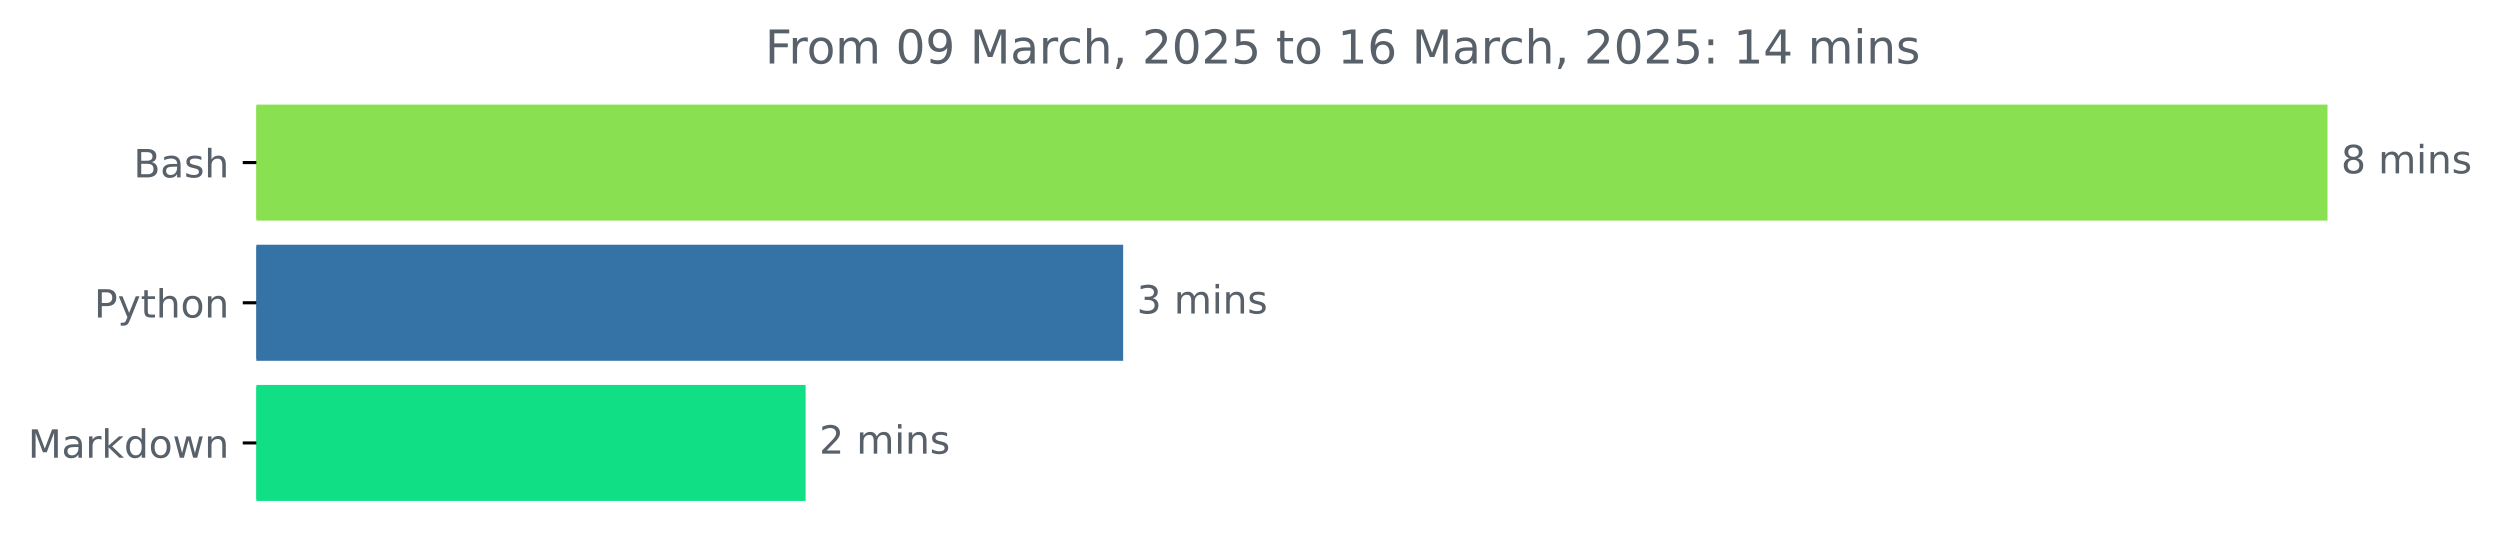
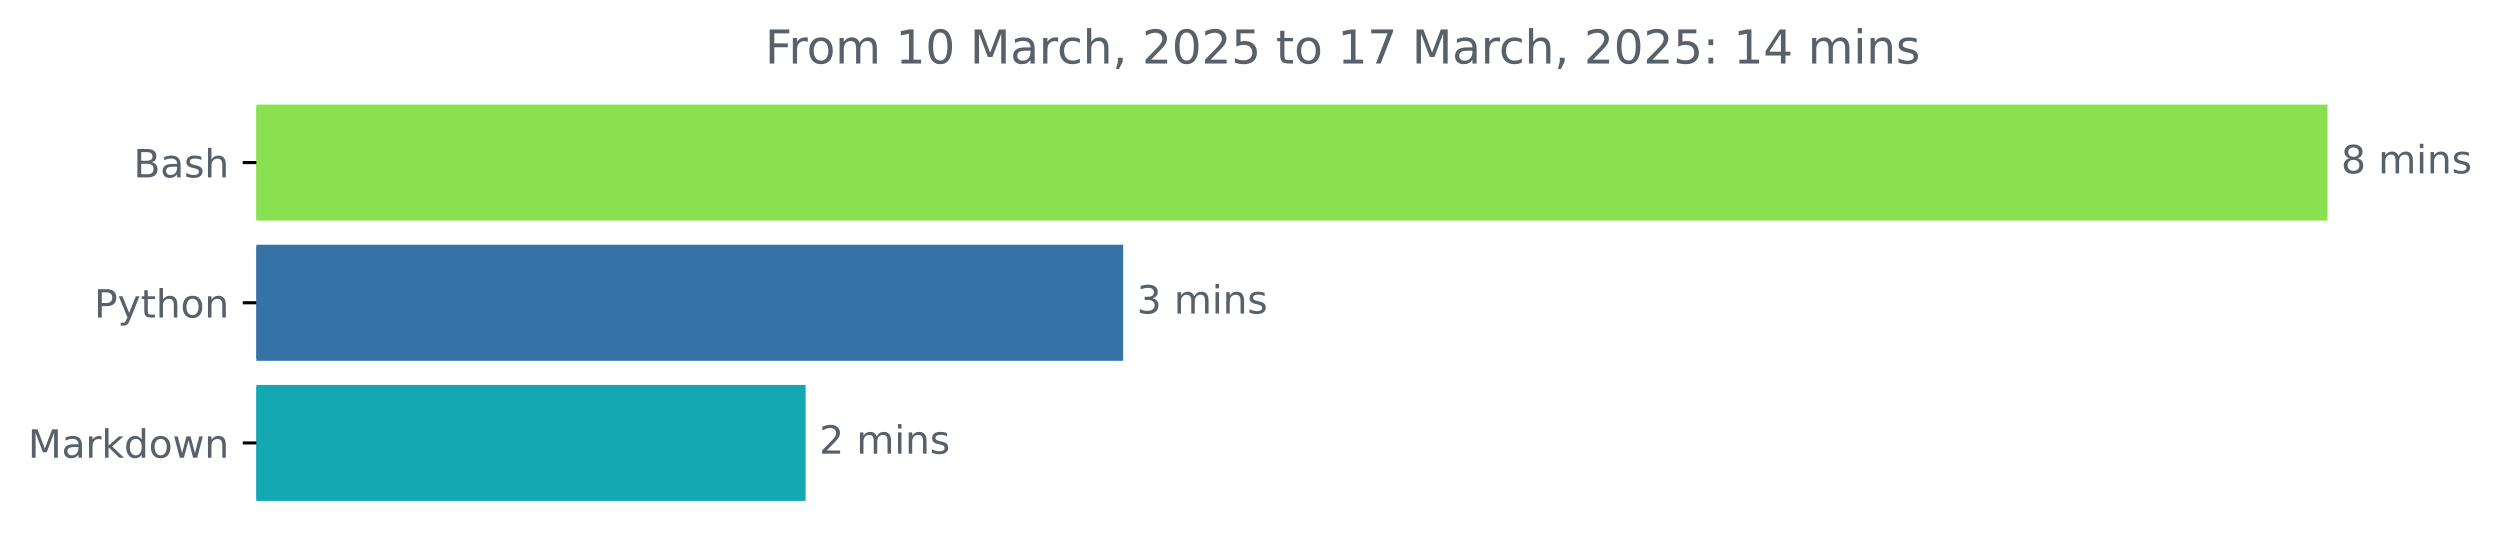
<svg xmlns="http://www.w3.org/2000/svg" xmlns:xlink="http://www.w3.org/1999/xlink" width="642.075pt" height="140.398pt" viewBox="0 0 642.075 140.398" version="1.1">
  <defs>
    <style type="text/css">*{stroke-linejoin: round; stroke-linecap: butt}</style>
  </defs>
  <g id="figure_1">
    <g id="patch_1">
      <path d="M 0 140.398  L 642.075 140.398  L 642.075 0  L 0 0  L 0 140.398  z " style="fill: none" />
    </g>
    <g id="axes_1">
      <g id="patch_2">
-         <path d="M 65.841 27.358  L 597.269 27.358  L 597.269 56.158  L 65.841 56.158  z " clip-path="url(#p0835a2484b)" style="fill: #89e051; stroke: #89e051; stroke-linejoin: miter" />
+         <path d="M 65.841 27.358  L 597.269 27.358  L 597.269 56.158  L 65.841 56.158  z " clip-path="url(#p674aa2f273)" style="fill: #89e051; stroke: #89e051; stroke-linejoin: miter" />
      </g>
      <g id="patch_3">
-         <path d="M 65.841 63.358  L 287.962 63.358  L 287.962 92.158  L 65.841 92.158  z " clip-path="url(#p0835a2484b)" style="fill: #3572a5; stroke: #3572a5; stroke-linejoin: miter" />
+         <path d="M 65.841 63.358  L 287.962 63.358  L 287.962 92.158  L 65.841 92.158  z " clip-path="url(#p674aa2f273)" style="fill: #3572a5; stroke: #3572a5; stroke-linejoin: miter" />
      </g>
      <g id="patch_4">
-         <path d="M 65.841 99.358  L 206.41 99.358  L 206.41 128.158  L 65.841 128.158  z " clip-path="url(#p0835a2484b)" style="fill: #11df85; stroke: #11df85; stroke-linejoin: miter" />
+         <path d="M 65.841 99.358  L 206.41 99.358  L 206.41 128.158  L 65.841 128.158  z " clip-path="url(#p674aa2f273)" style="fill: #14a8b2; stroke: #14a8b2; stroke-linejoin: miter" />
      </g>
      <g id="matplotlib.axis_1" />
      <g id="matplotlib.axis_2">
        <g id="ytick_1">
          <g id="line2d_1">
            <defs>
-               <path id="mb96f1b24f9" d="M 0 0  L -3.5 0  " style="stroke: #000000; stroke-width: 0.8" />
+               <path id="me0d37bf2e9" d="M 0 0  L -3.5 0  " style="stroke: #000000; stroke-width: 0.8" />
            </defs>
            <g>
-               <use xlink:href="#mb96f1b24f9" x="65.841" y="41.758" style="stroke: #000000; stroke-width: 0.8" />
+               <use xlink:href="#me0d37bf2e9" x="65.841" y="41.758" style="stroke: #000000; stroke-width: 0.8" />
            </g>
          </g>
          <g id="text_1">
            <g style="fill: #586069" transform="translate(34.30469 45.55734) scale(0.1 -0.1)">
              <defs>
                <path id="DejaVuSans-42" d="M 1259 2228  L 1259 519  L 2272 519  Q 2781 519 3026 730  Q 3272 941 3272 1375  Q 3272 1813 3026 2020  Q 2781 2228 2272 2228  L 1259 2228  z M 1259 4147  L 1259 2741  L 2194 2741  Q 2656 2741 2882 2914  Q 3109 3088 3109 3444  Q 3109 3797 2882 3972  Q 2656 4147 2194 4147  L 1259 4147  z M 628 4666  L 2241 4666  Q 2963 4666 3353 4366  Q 3744 4066 3744 3513  Q 3744 3084 3544 2831  Q 3344 2578 2956 2516  Q 3422 2416 3680 2098  Q 3938 1781 3938 1306  Q 3938 681 3513 340  Q 3088 0 2303 0  L 628 0  L 628 4666  z " transform="scale(0.015625)" />
                <path id="DejaVuSans-61" d="M 2194 1759  Q 1497 1759 1228 1600  Q 959 1441 959 1056  Q 959 750 1161 570  Q 1363 391 1709 391  Q 2188 391 2477 730  Q 2766 1069 2766 1631  L 2766 1759  L 2194 1759  z M 3341 1997  L 3341 0  L 2766 0  L 2766 531  Q 2569 213 2275 61  Q 1981 -91 1556 -91  Q 1019 -91 701 211  Q 384 513 384 1019  Q 384 1609 779 1909  Q 1175 2209 1959 2209  L 2766 2209  L 2766 2266  Q 2766 2663 2505 2880  Q 2244 3097 1772 3097  Q 1472 3097 1187 3025  Q 903 2953 641 2809  L 641 3341  Q 956 3463 1253 3523  Q 1550 3584 1831 3584  Q 2591 3584 2966 3190  Q 3341 2797 3341 1997  z " transform="scale(0.015625)" />
                <path id="DejaVuSans-73" d="M 2834 3397  L 2834 2853  Q 2591 2978 2328 3040  Q 2066 3103 1784 3103  Q 1356 3103 1142 2972  Q 928 2841 928 2578  Q 928 2378 1081 2264  Q 1234 2150 1697 2047  L 1894 2003  Q 2506 1872 2764 1633  Q 3022 1394 3022 966  Q 3022 478 2636 193  Q 2250 -91 1575 -91  Q 1294 -91 989 -36  Q 684 19 347 128  L 347 722  Q 666 556 975 473  Q 1284 391 1588 391  Q 1994 391 2212 530  Q 2431 669 2431 922  Q 2431 1156 2273 1281  Q 2116 1406 1581 1522  L 1381 1569  Q 847 1681 609 1914  Q 372 2147 372 2553  Q 372 3047 722 3315  Q 1072 3584 1716 3584  Q 2034 3584 2315 3537  Q 2597 3491 2834 3397  z " transform="scale(0.015625)" />
                <path id="DejaVuSans-68" d="M 3513 2113  L 3513 0  L 2938 0  L 2938 2094  Q 2938 2591 2744 2837  Q 2550 3084 2163 3084  Q 1697 3084 1428 2787  Q 1159 2491 1159 1978  L 1159 0  L 581 0  L 581 4863  L 1159 4863  L 1159 2956  Q 1366 3272 1645 3428  Q 1925 3584 2291 3584  Q 2894 3584 3203 3211  Q 3513 2838 3513 2113  z " transform="scale(0.015625)" />
              </defs>
              <use xlink:href="#DejaVuSans-42" />
              <use xlink:href="#DejaVuSans-61" x="68.604" />
              <use xlink:href="#DejaVuSans-73" x="129.883" />
              <use xlink:href="#DejaVuSans-68" x="181.982" />
            </g>
          </g>
        </g>
        <g id="ytick_2">
          <g id="line2d_2">
            <g>
-               <use xlink:href="#mb96f1b24f9" x="65.841" y="77.758" style="stroke: #000000; stroke-width: 0.8" />
+               <use xlink:href="#me0d37bf2e9" x="65.841" y="77.758" style="stroke: #000000; stroke-width: 0.8" />
            </g>
          </g>
          <g id="text_2">
            <g style="fill: #586069" transform="translate(24.17813 81.55734) scale(0.1 -0.1)">
              <defs>
                <path id="DejaVuSans-50" d="M 1259 4147  L 1259 2394  L 2053 2394  Q 2494 2394 2734 2622  Q 2975 2850 2975 3272  Q 2975 3691 2734 3919  Q 2494 4147 2053 4147  L 1259 4147  z M 628 4666  L 2053 4666  Q 2838 4666 3239 4311  Q 3641 3956 3641 3272  Q 3641 2581 3239 2228  Q 2838 1875 2053 1875  L 1259 1875  L 1259 0  L 628 0  L 628 4666  z " transform="scale(0.015625)" />
                <path id="DejaVuSans-79" d="M 2059 -325  Q 1816 -950 1584 -1140  Q 1353 -1331 966 -1331  L 506 -1331  L 506 -850  L 844 -850  Q 1081 -850 1212 -737  Q 1344 -625 1503 -206  L 1606 56  L 191 3500  L 800 3500  L 1894 763  L 2988 3500  L 3597 3500  L 2059 -325  z " transform="scale(0.015625)" />
                <path id="DejaVuSans-74" d="M 1172 4494  L 1172 3500  L 2356 3500  L 2356 3053  L 1172 3053  L 1172 1153  Q 1172 725 1289 603  Q 1406 481 1766 481  L 2356 481  L 2356 0  L 1766 0  Q 1100 0 847 248  Q 594 497 594 1153  L 594 3053  L 172 3053  L 172 3500  L 594 3500  L 594 4494  L 1172 4494  z " transform="scale(0.015625)" />
                <path id="DejaVuSans-6f" d="M 1959 3097  Q 1497 3097 1228 2736  Q 959 2375 959 1747  Q 959 1119 1226 758  Q 1494 397 1959 397  Q 2419 397 2687 759  Q 2956 1122 2956 1747  Q 2956 2369 2687 2733  Q 2419 3097 1959 3097  z M 1959 3584  Q 2709 3584 3137 3096  Q 3566 2609 3566 1747  Q 3566 888 3137 398  Q 2709 -91 1959 -91  Q 1206 -91 779 398  Q 353 888 353 1747  Q 353 2609 779 3096  Q 1206 3584 1959 3584  z " transform="scale(0.015625)" />
                <path id="DejaVuSans-6e" d="M 3513 2113  L 3513 0  L 2938 0  L 2938 2094  Q 2938 2591 2744 2837  Q 2550 3084 2163 3084  Q 1697 3084 1428 2787  Q 1159 2491 1159 1978  L 1159 0  L 581 0  L 581 3500  L 1159 3500  L 1159 2956  Q 1366 3272 1645 3428  Q 1925 3584 2291 3584  Q 2894 3584 3203 3211  Q 3513 2838 3513 2113  z " transform="scale(0.015625)" />
              </defs>
              <use xlink:href="#DejaVuSans-50" />
              <use xlink:href="#DejaVuSans-79" x="60.303" />
              <use xlink:href="#DejaVuSans-74" x="119.482" />
              <use xlink:href="#DejaVuSans-68" x="158.691" />
              <use xlink:href="#DejaVuSans-6f" x="222.07" />
              <use xlink:href="#DejaVuSans-6e" x="283.252" />
            </g>
          </g>
        </g>
        <g id="ytick_3">
          <g id="line2d_3">
            <g>
-               <use xlink:href="#mb96f1b24f9" x="65.841" y="113.758" style="stroke: #000000; stroke-width: 0.8" />
+               <use xlink:href="#me0d37bf2e9" x="65.841" y="113.758" style="stroke: #000000; stroke-width: 0.8" />
            </g>
          </g>
          <g id="text_3">
            <g style="fill: #586069" transform="translate(7.2 117.5573) scale(0.1 -0.1)">
              <defs>
                <path id="DejaVuSans-4d" d="M 628 4666  L 1569 4666  L 2759 1491  L 3956 4666  L 4897 4666  L 4897 0  L 4281 0  L 4281 4097  L 3078 897  L 2444 897  L 1241 4097  L 1241 0  L 628 0  L 628 4666  z " transform="scale(0.015625)" />
                <path id="DejaVuSans-72" d="M 2631 2963  Q 2534 3019 2420 3045  Q 2306 3072 2169 3072  Q 1681 3072 1420 2755  Q 1159 2438 1159 1844  L 1159 0  L 581 0  L 581 3500  L 1159 3500  L 1159 2956  Q 1341 3275 1631 3429  Q 1922 3584 2338 3584  Q 2397 3584 2469 3576  Q 2541 3569 2628 3553  L 2631 2963  z " transform="scale(0.015625)" />
                <path id="DejaVuSans-6b" d="M 581 4863  L 1159 4863  L 1159 1991  L 2875 3500  L 3609 3500  L 1753 1863  L 3688 0  L 2938 0  L 1159 1709  L 1159 0  L 581 0  L 581 4863  z " transform="scale(0.015625)" />
                <path id="DejaVuSans-64" d="M 2906 2969  L 2906 4863  L 3481 4863  L 3481 0  L 2906 0  L 2906 525  Q 2725 213 2448 61  Q 2172 -91 1784 -91  Q 1150 -91 751 415  Q 353 922 353 1747  Q 353 2572 751 3078  Q 1150 3584 1784 3584  Q 2172 3584 2448 3432  Q 2725 3281 2906 2969  z M 947 1747  Q 947 1113 1208 752  Q 1469 391 1925 391  Q 2381 391 2643 752  Q 2906 1113 2906 1747  Q 2906 2381 2643 2742  Q 2381 3103 1925 3103  Q 1469 3103 1208 2742  Q 947 2381 947 1747  z " transform="scale(0.015625)" />
                <path id="DejaVuSans-77" d="M 269 3500  L 844 3500  L 1563 769  L 2278 3500  L 2956 3500  L 3675 769  L 4391 3500  L 4966 3500  L 4050 0  L 3372 0  L 2619 2869  L 1863 0  L 1184 0  L 269 3500  z " transform="scale(0.015625)" />
              </defs>
              <use xlink:href="#DejaVuSans-4d" />
              <use xlink:href="#DejaVuSans-61" x="86.279" />
              <use xlink:href="#DejaVuSans-72" x="147.559" />
              <use xlink:href="#DejaVuSans-6b" x="188.672" />
              <use xlink:href="#DejaVuSans-64" x="246.582" />
              <use xlink:href="#DejaVuSans-6f" x="310.059" />
              <use xlink:href="#DejaVuSans-77" x="371.24" />
              <use xlink:href="#DejaVuSans-6e" x="453.027" />
            </g>
          </g>
        </g>
      </g>
      <g id="text_4">
        <g style="fill: #586069" transform="translate(601.2692 44.5175) scale(0.1 -0.1)">
          <defs>
            <path id="DejaVuSans-38" d="M 2034 2216  Q 1584 2216 1326 1975  Q 1069 1734 1069 1313  Q 1069 891 1326 650  Q 1584 409 2034 409  Q 2484 409 2743 651  Q 3003 894 3003 1313  Q 3003 1734 2745 1975  Q 2488 2216 2034 2216  z M 1403 2484  Q 997 2584 770 2862  Q 544 3141 544 3541  Q 544 4100 942 4425  Q 1341 4750 2034 4750  Q 2731 4750 3128 4425  Q 3525 4100 3525 3541  Q 3525 3141 3298 2862  Q 3072 2584 2669 2484  Q 3125 2378 3379 2068  Q 3634 1759 3634 1313  Q 3634 634 3220 271  Q 2806 -91 2034 -91  Q 1263 -91 848 271  Q 434 634 434 1313  Q 434 1759 690 2068  Q 947 2378 1403 2484  z M 1172 3481  Q 1172 3119 1398 2916  Q 1625 2713 2034 2713  Q 2441 2713 2670 2916  Q 2900 3119 2900 3481  Q 2900 3844 2670 4047  Q 2441 4250 2034 4250  Q 1625 4250 1398 4047  Q 1172 3844 1172 3481  z " transform="scale(0.015625)" />
            <path id="DejaVuSans-20" transform="scale(0.015625)" />
            <path id="DejaVuSans-6d" d="M 3328 2828  Q 3544 3216 3844 3400  Q 4144 3584 4550 3584  Q 5097 3584 5394 3201  Q 5691 2819 5691 2113  L 5691 0  L 5113 0  L 5113 2094  Q 5113 2597 4934 2840  Q 4756 3084 4391 3084  Q 3944 3084 3684 2787  Q 3425 2491 3425 1978  L 3425 0  L 2847 0  L 2847 2094  Q 2847 2600 2669 2842  Q 2491 3084 2119 3084  Q 1678 3084 1418 2786  Q 1159 2488 1159 1978  L 1159 0  L 581 0  L 581 3500  L 1159 3500  L 1159 2956  Q 1356 3278 1631 3431  Q 1906 3584 2284 3584  Q 2666 3584 2933 3390  Q 3200 3197 3328 2828  z " transform="scale(0.015625)" />
            <path id="DejaVuSans-69" d="M 603 3500  L 1178 3500  L 1178 0  L 603 0  L 603 3500  z M 603 4863  L 1178 4863  L 1178 4134  L 603 4134  L 603 4863  z " transform="scale(0.015625)" />
          </defs>
          <use xlink:href="#DejaVuSans-38" />
          <use xlink:href="#DejaVuSans-20" x="63.623" />
          <use xlink:href="#DejaVuSans-6d" x="95.41" />
          <use xlink:href="#DejaVuSans-69" x="192.822" />
          <use xlink:href="#DejaVuSans-6e" x="220.605" />
          <use xlink:href="#DejaVuSans-73" x="283.984" />
        </g>
      </g>
      <g id="text_5">
        <g style="fill: #586069" transform="translate(291.9622 80.5175) scale(0.1 -0.1)">
          <defs>
            <path id="DejaVuSans-33" d="M 2597 2516  Q 3050 2419 3304 2112  Q 3559 1806 3559 1356  Q 3559 666 3084 287  Q 2609 -91 1734 -91  Q 1441 -91 1130 -33  Q 819 25 488 141  L 488 750  Q 750 597 1062 519  Q 1375 441 1716 441  Q 2309 441 2620 675  Q 2931 909 2931 1356  Q 2931 1769 2642 2001  Q 2353 2234 1838 2234  L 1294 2234  L 1294 2753  L 1863 2753  Q 2328 2753 2575 2939  Q 2822 3125 2822 3475  Q 2822 3834 2567 4026  Q 2313 4219 1838 4219  Q 1578 4219 1281 4162  Q 984 4106 628 3988  L 628 4550  Q 988 4650 1302 4700  Q 1616 4750 1894 4750  Q 2613 4750 3031 4423  Q 3450 4097 3450 3541  Q 3450 3153 3228 2886  Q 3006 2619 2597 2516  z " transform="scale(0.015625)" />
          </defs>
          <use xlink:href="#DejaVuSans-33" />
          <use xlink:href="#DejaVuSans-20" x="63.623" />
          <use xlink:href="#DejaVuSans-6d" x="95.41" />
          <use xlink:href="#DejaVuSans-69" x="192.822" />
          <use xlink:href="#DejaVuSans-6e" x="220.605" />
          <use xlink:href="#DejaVuSans-73" x="283.984" />
        </g>
      </g>
      <g id="text_6">
        <g style="fill: #586069" transform="translate(210.4103 116.5175) scale(0.1 -0.1)">
          <defs>
            <path id="DejaVuSans-32" d="M 1228 531  L 3431 531  L 3431 0  L 469 0  L 469 531  Q 828 903 1448 1529  Q 2069 2156 2228 2338  Q 2531 2678 2651 2914  Q 2772 3150 2772 3378  Q 2772 3750 2511 3984  Q 2250 4219 1831 4219  Q 1534 4219 1204 4116  Q 875 4013 500 3803  L 500 4441  Q 881 4594 1212 4672  Q 1544 4750 1819 4750  Q 2544 4750 2975 4387  Q 3406 4025 3406 3419  Q 3406 3131 3298 2873  Q 3191 2616 2906 2266  Q 2828 2175 2409 1742  Q 1991 1309 1228 531  z " transform="scale(0.015625)" />
          </defs>
          <use xlink:href="#DejaVuSans-32" />
          <use xlink:href="#DejaVuSans-20" x="63.623" />
          <use xlink:href="#DejaVuSans-6d" x="95.41" />
          <use xlink:href="#DejaVuSans-69" x="192.822" />
          <use xlink:href="#DejaVuSans-6e" x="220.605" />
          <use xlink:href="#DejaVuSans-73" x="283.984" />
        </g>
      </g>
      <g id="text_7">
        <g style="fill: #586069" transform="translate(196.4991 16.31812) scale(0.12 -0.12)">
          <defs>
            <path id="DejaVuSans-46" d="M 628 4666  L 3309 4666  L 3309 4134  L 1259 4134  L 1259 2759  L 3109 2759  L 3109 2228  L 1259 2228  L 1259 0  L 628 0  L 628 4666  z " transform="scale(0.015625)" />
+             <path id="DejaVuSans-31" d="M 794 531  L 1825 531  L 1825 4091  L 703 3866  L 703 4441  L 1819 4666  L 2450 4666  L 2450 531  L 3481 531  L 3481 0  L 794 0  L 794 531  z " transform="scale(0.015625)" />
            <path id="DejaVuSans-30" d="M 2034 4250  Q 1547 4250 1301 3770  Q 1056 3291 1056 2328  Q 1056 1369 1301 889  Q 1547 409 2034 409  Q 2525 409 2770 889  Q 3016 1369 3016 2328  Q 3016 3291 2770 3770  Q 2525 4250 2034 4250  z M 2034 4750  Q 2819 4750 3233 4129  Q 3647 3509 3647 2328  Q 3647 1150 3233 529  Q 2819 -91 2034 -91  Q 1250 -91 836 529  Q 422 1150 422 2328  Q 422 3509 836 4129  Q 1250 4750 2034 4750  z " transform="scale(0.015625)" />
-             <path id="DejaVuSans-39" d="M 703 97  L 703 672  Q 941 559 1184 500  Q 1428 441 1663 441  Q 2288 441 2617 861  Q 2947 1281 2994 2138  Q 2813 1869 2534 1725  Q 2256 1581 1919 1581  Q 1219 1581 811 2004  Q 403 2428 403 3163  Q 403 3881 828 4315  Q 1253 4750 1959 4750  Q 2769 4750 3195 4129  Q 3622 3509 3622 2328  Q 3622 1225 3098 567  Q 2575 -91 1691 -91  Q 1453 -91 1209 -44  Q 966 3 703 97  z M 1959 2075  Q 2384 2075 2632 2365  Q 2881 2656 2881 3163  Q 2881 3666 2632 3958  Q 2384 4250 1959 4250  Q 1534 4250 1286 3958  Q 1038 3666 1038 3163  Q 1038 2656 1286 2365  Q 1534 2075 1959 2075  z " transform="scale(0.015625)" />
            <path id="DejaVuSans-63" d="M 3122 3366  L 3122 2828  Q 2878 2963 2633 3030  Q 2388 3097 2138 3097  Q 1578 3097 1268 2742  Q 959 2388 959 1747  Q 959 1106 1268 751  Q 1578 397 2138 397  Q 2388 397 2633 464  Q 2878 531 3122 666  L 3122 134  Q 2881 22 2623 -34  Q 2366 -91 2075 -91  Q 1284 -91 818 406  Q 353 903 353 1747  Q 353 2603 823 3093  Q 1294 3584 2113 3584  Q 2378 3584 2631 3529  Q 2884 3475 3122 3366  z " transform="scale(0.015625)" />
            <path id="DejaVuSans-2c" d="M 750 794  L 1409 794  L 1409 256  L 897 -744  L 494 -744  L 750 256  L 750 794  z " transform="scale(0.015625)" />
            <path id="DejaVuSans-35" d="M 691 4666  L 3169 4666  L 3169 4134  L 1269 4134  L 1269 2991  Q 1406 3038 1543 3061  Q 1681 3084 1819 3084  Q 2600 3084 3056 2656  Q 3513 2228 3513 1497  Q 3513 744 3044 326  Q 2575 -91 1722 -91  Q 1428 -91 1123 -41  Q 819 9 494 109  L 494 744  Q 775 591 1075 516  Q 1375 441 1709 441  Q 2250 441 2565 725  Q 2881 1009 2881 1497  Q 2881 1984 2565 2268  Q 2250 2553 1709 2553  Q 1456 2553 1204 2497  Q 953 2441 691 2322  L 691 4666  z " transform="scale(0.015625)" />
-             <path id="DejaVuSans-31" d="M 794 531  L 1825 531  L 1825 4091  L 703 3866  L 703 4441  L 1819 4666  L 2450 4666  L 2450 531  L 3481 531  L 3481 0  L 794 0  L 794 531  z " transform="scale(0.015625)" />
-             <path id="DejaVuSans-36" d="M 2113 2584  Q 1688 2584 1439 2293  Q 1191 2003 1191 1497  Q 1191 994 1439 701  Q 1688 409 2113 409  Q 2538 409 2786 701  Q 3034 994 3034 1497  Q 3034 2003 2786 2293  Q 2538 2584 2113 2584  z M 3366 4563  L 3366 3988  Q 3128 4100 2886 4159  Q 2644 4219 2406 4219  Q 1781 4219 1451 3797  Q 1122 3375 1075 2522  Q 1259 2794 1537 2939  Q 1816 3084 2150 3084  Q 2853 3084 3261 2657  Q 3669 2231 3669 1497  Q 3669 778 3244 343  Q 2819 -91 2113 -91  Q 1303 -91 875 529  Q 447 1150 447 2328  Q 447 3434 972 4092  Q 1497 4750 2381 4750  Q 2619 4750 2861 4703  Q 3103 4656 3366 4563  z " transform="scale(0.015625)" />
+             <path id="DejaVuSans-37" d="M 525 4666  L 3525 4666  L 3525 4397  L 1831 0  L 1172 0  L 2766 4134  L 525 4134  L 525 4666  z " transform="scale(0.015625)" />
            <path id="DejaVuSans-3a" d="M 750 794  L 1409 794  L 1409 0  L 750 0  L 750 794  z M 750 3309  L 1409 3309  L 1409 2516  L 750 2516  L 750 3309  z " transform="scale(0.015625)" />
            <path id="DejaVuSans-34" d="M 2419 4116  L 825 1625  L 2419 1625  L 2419 4116  z M 2253 4666  L 3047 4666  L 3047 1625  L 3713 1625  L 3713 1100  L 3047 1100  L 3047 0  L 2419 0  L 2419 1100  L 313 1100  L 313 1709  L 2253 4666  z " transform="scale(0.015625)" />
          </defs>
          <use xlink:href="#DejaVuSans-46" />
          <use xlink:href="#DejaVuSans-72" x="50.27" />
          <use xlink:href="#DejaVuSans-6f" x="89.133" />
          <use xlink:href="#DejaVuSans-6d" x="150.314" />
          <use xlink:href="#DejaVuSans-20" x="247.727" />
-           <use xlink:href="#DejaVuSans-30" x="279.514" />
-           <use xlink:href="#DejaVuSans-39" x="343.137" />
+           <use xlink:href="#DejaVuSans-31" x="279.514" />
+           <use xlink:href="#DejaVuSans-30" x="343.137" />
          <use xlink:href="#DejaVuSans-20" x="406.76" />
          <use xlink:href="#DejaVuSans-4d" x="438.547" />
          <use xlink:href="#DejaVuSans-61" x="524.826" />
          <use xlink:href="#DejaVuSans-72" x="586.105" />
          <use xlink:href="#DejaVuSans-63" x="624.969" />
          <use xlink:href="#DejaVuSans-68" x="679.949" />
          <use xlink:href="#DejaVuSans-2c" x="743.328" />
          <use xlink:href="#DejaVuSans-20" x="775.115" />
          <use xlink:href="#DejaVuSans-32" x="806.902" />
          <use xlink:href="#DejaVuSans-30" x="870.525" />
          <use xlink:href="#DejaVuSans-32" x="934.148" />
          <use xlink:href="#DejaVuSans-35" x="997.771" />
          <use xlink:href="#DejaVuSans-20" x="1061.395" />
          <use xlink:href="#DejaVuSans-74" x="1093.182" />
          <use xlink:href="#DejaVuSans-6f" x="1132.391" />
          <use xlink:href="#DejaVuSans-20" x="1193.572" />
          <use xlink:href="#DejaVuSans-31" x="1225.359" />
-           <use xlink:href="#DejaVuSans-36" x="1288.982" />
+           <use xlink:href="#DejaVuSans-37" x="1288.982" />
          <use xlink:href="#DejaVuSans-20" x="1352.605" />
          <use xlink:href="#DejaVuSans-4d" x="1384.393" />
          <use xlink:href="#DejaVuSans-61" x="1470.672" />
          <use xlink:href="#DejaVuSans-72" x="1531.951" />
          <use xlink:href="#DejaVuSans-63" x="1570.814" />
          <use xlink:href="#DejaVuSans-68" x="1625.795" />
          <use xlink:href="#DejaVuSans-2c" x="1689.174" />
          <use xlink:href="#DejaVuSans-20" x="1720.961" />
          <use xlink:href="#DejaVuSans-32" x="1752.748" />
          <use xlink:href="#DejaVuSans-30" x="1816.371" />
          <use xlink:href="#DejaVuSans-32" x="1879.994" />
          <use xlink:href="#DejaVuSans-35" x="1943.617" />
          <use xlink:href="#DejaVuSans-3a" x="2007.24" />
          <use xlink:href="#DejaVuSans-20" x="2040.932" />
          <use xlink:href="#DejaVuSans-31" x="2072.719" />
          <use xlink:href="#DejaVuSans-34" x="2136.342" />
          <use xlink:href="#DejaVuSans-20" x="2199.965" />
          <use xlink:href="#DejaVuSans-6d" x="2231.752" />
          <use xlink:href="#DejaVuSans-69" x="2329.164" />
          <use xlink:href="#DejaVuSans-6e" x="2356.947" />
          <use xlink:href="#DejaVuSans-73" x="2420.326" />
        </g>
      </g>
    </g>
  </g>
  <defs>
-     <clipPath id="p0835a2484b">
+     <clipPath id="p674aa2f273">
      <rect x="65.841" y="22.318" width="558" height="110.88" />
    </clipPath>
  </defs>
</svg>
